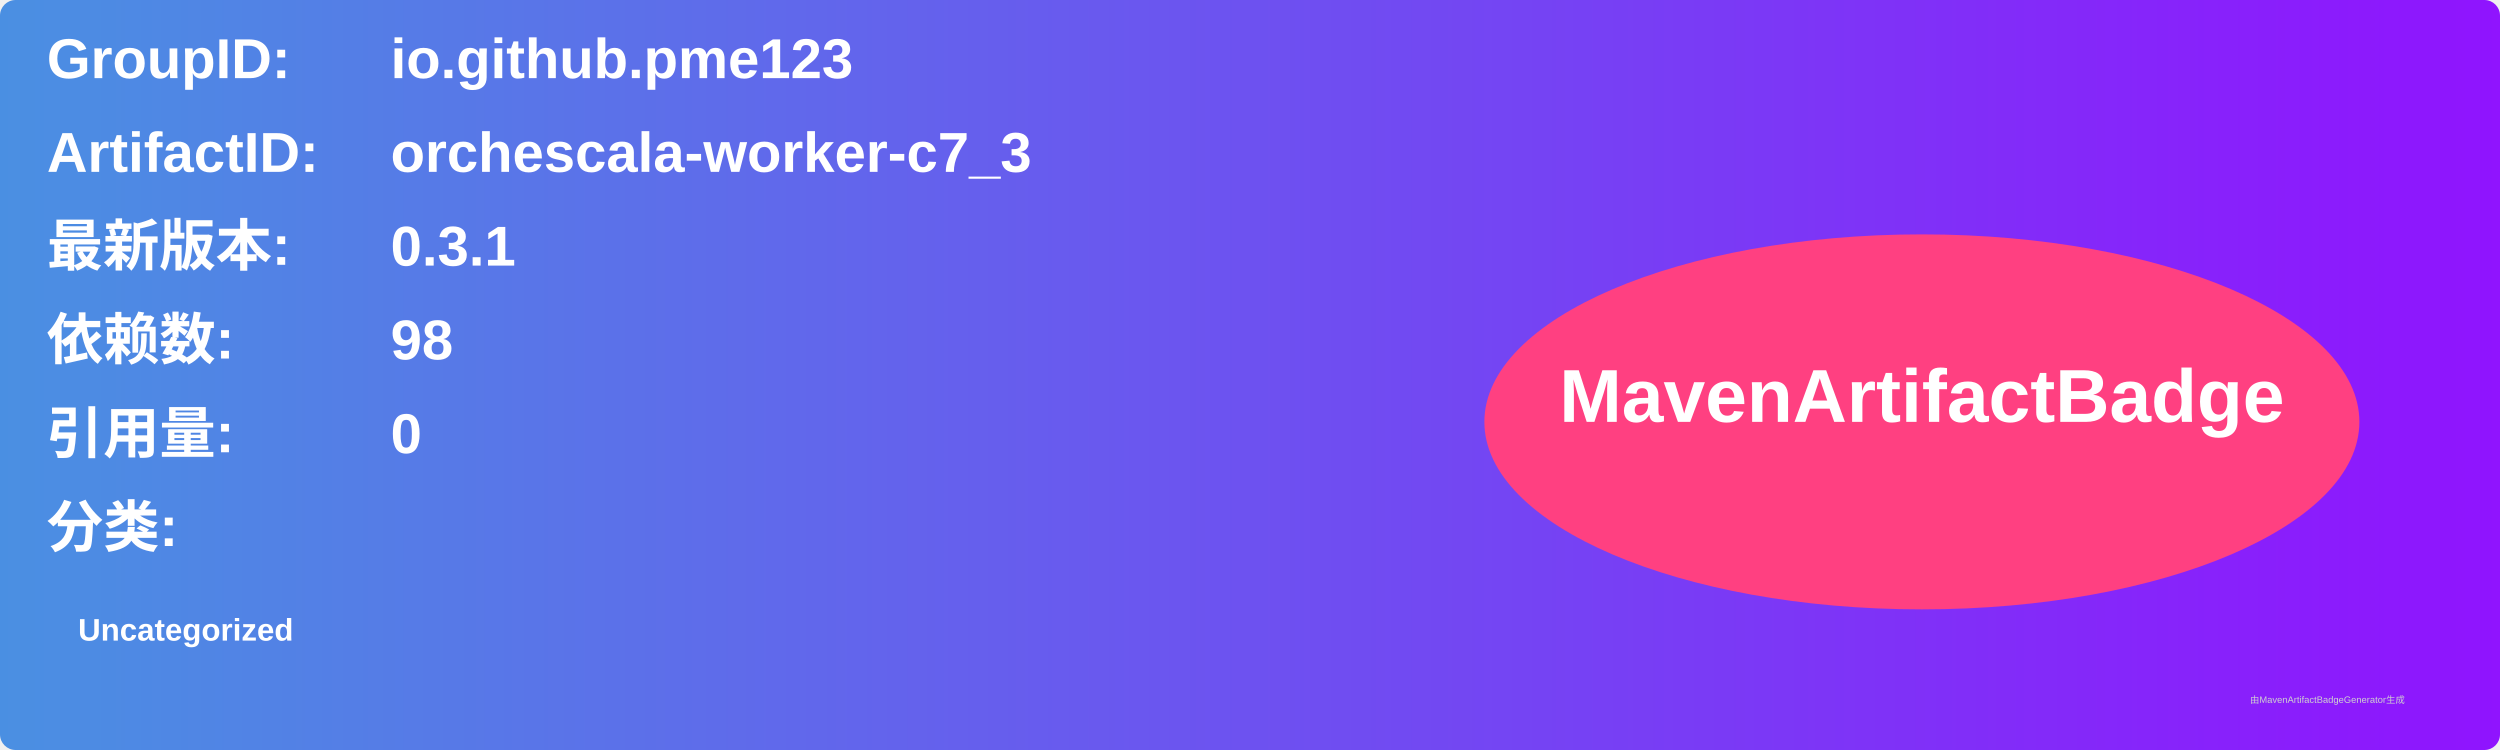
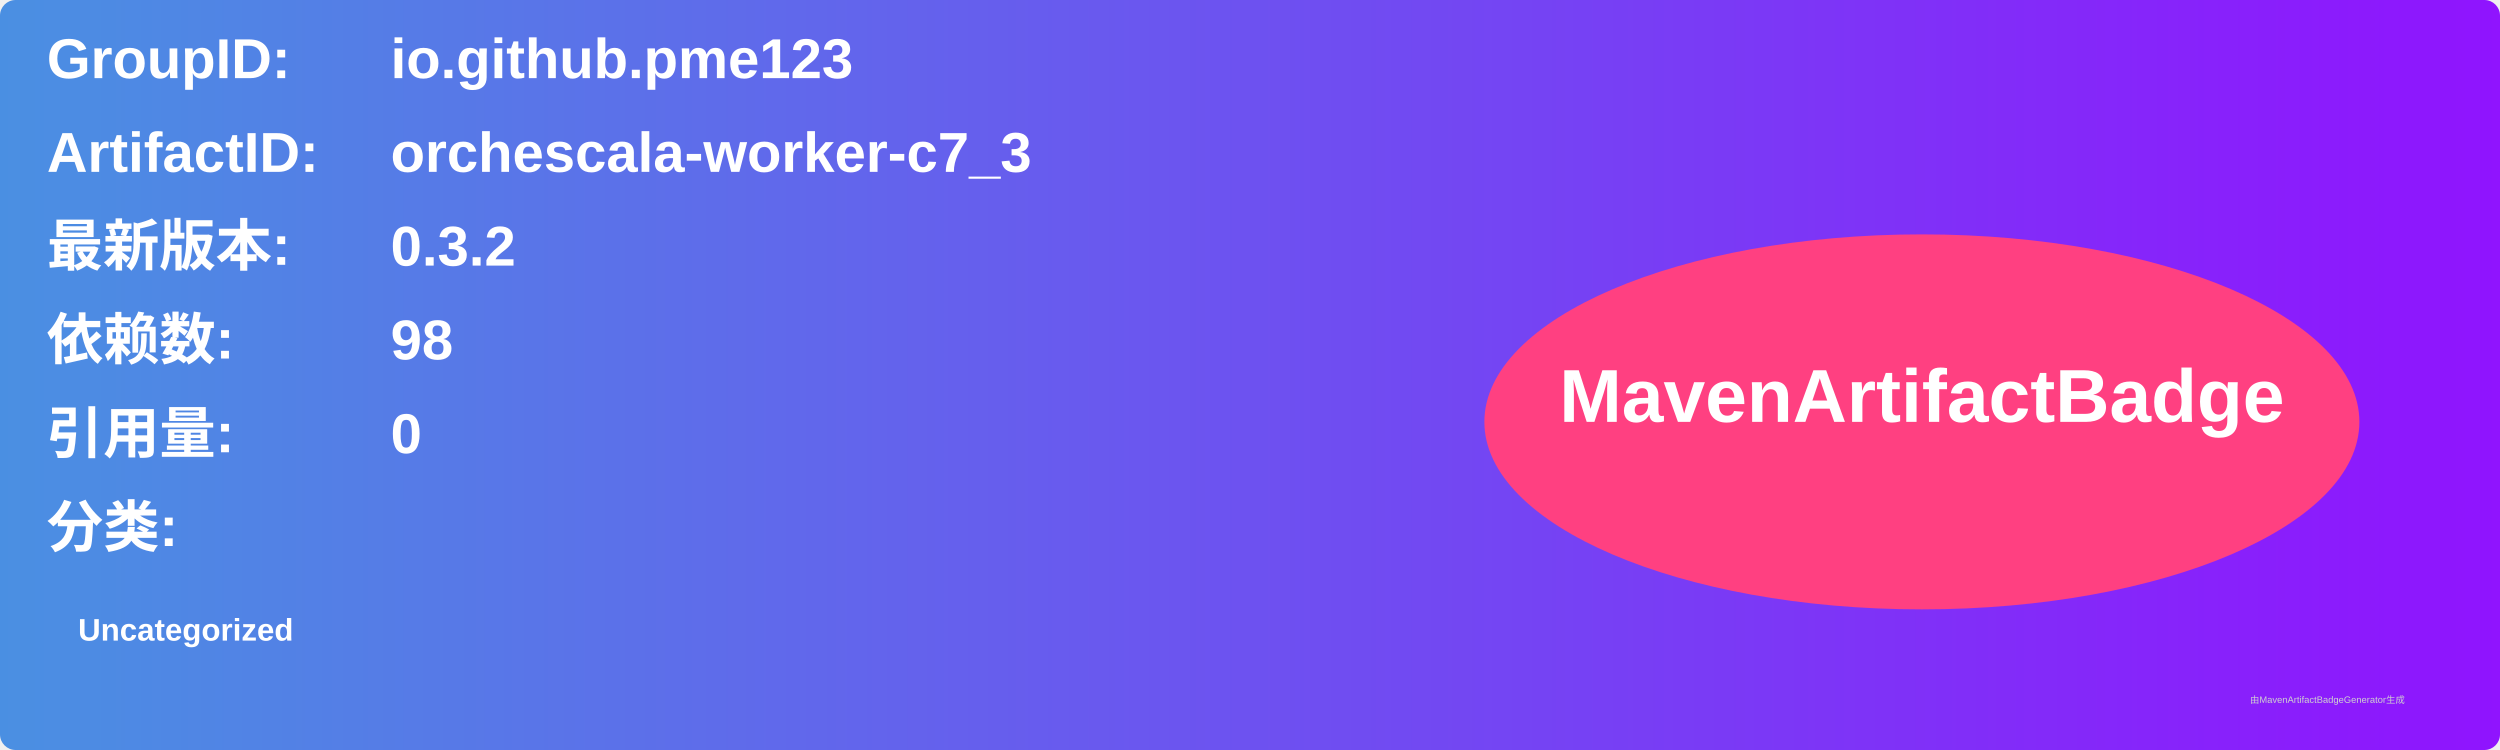
<svg xmlns="http://www.w3.org/2000/svg" width="800" height="240" viewBox="0 0 800 240">
  <linearGradient id="grad" x1="0%" y1="0%" x2="100%" y2="0%">
    <stop offset="0%" stop-color="#4a90e2" />
    <stop offset="100%" stop-color="#9013fe" />
  </linearGradient>
  <rect width="100%" height="100%" rx="5" ry="5" fill="url(#grad)" />
  <g transform="translate(15, 15)">
    <text x="0" y="10" font-family="Arial" font-size="18" fill="white" font-weight="bold" width="260">GroupID:</text>
    <text x="110" y="10" font-family="Arial" font-size="18" fill="white" font-weight="bold" width="460">io.github.pme123</text>
    <text x="0" y="40" font-family="Arial" font-size="18" fill="white" font-weight="bold" width="260">ArtifactID:</text>
    <text x="110" y="40" font-family="Arial" font-size="18" fill="white" font-weight="bold" width="460">orchescala-worker-c7_3</text>
    <text x="0" y="70" font-family="Arial" font-size="18" fill="white" font-weight="bold">最新版本:</text>
    <text x="110" y="70" font-family="Arial" font-size="18" fill="white" font-weight="bold">
-       <tspan font-weight="bold">0.3.1</tspan>
+       <tspan font-weight="bold">0.3.2</tspan>
    </text>
    <text x="0" y="100" font-family="Arial" font-size="18" fill="white" font-weight="bold">依赖数: </text>
    <text x="110" y="100" font-family="Arial" font-size="18" fill="white">
      <tspan font-weight="bold">98</tspan>
    </text>
    <text x="0" y="130" font-family="Arial" font-size="18" fill="white" font-weight="bold">引用量: </text>
    <text x="110" y="130" font-family="Arial" font-size="18" fill="white">
      <tspan font-weight="bold">0</tspan>
    </text>
    <text x="0" y="160" font-family="Arial" font-size="18" fill="white" font-weight="bold">分类:</text>
    <text x="10" y="190" font-family="Arial" font-size="10" fill="white">
      <tspan font-weight="bold">Uncategorized</tspan>
    </text>
    <ellipse cx="600" cy="120" rx="140" ry="60" fill="#ff4081" />
    <text x="600" y="120" text-anchor="middle" font-family="Arial" font-size="24" fill="white" font-weight="bold">MavenArtifactBadge</text>
  </g>
  <text x="720" y="225" font-family="Arial" font-size="3" fill="#d0d0d0">由MavenArtifactBadgeGenerator生成</text>
</svg>
